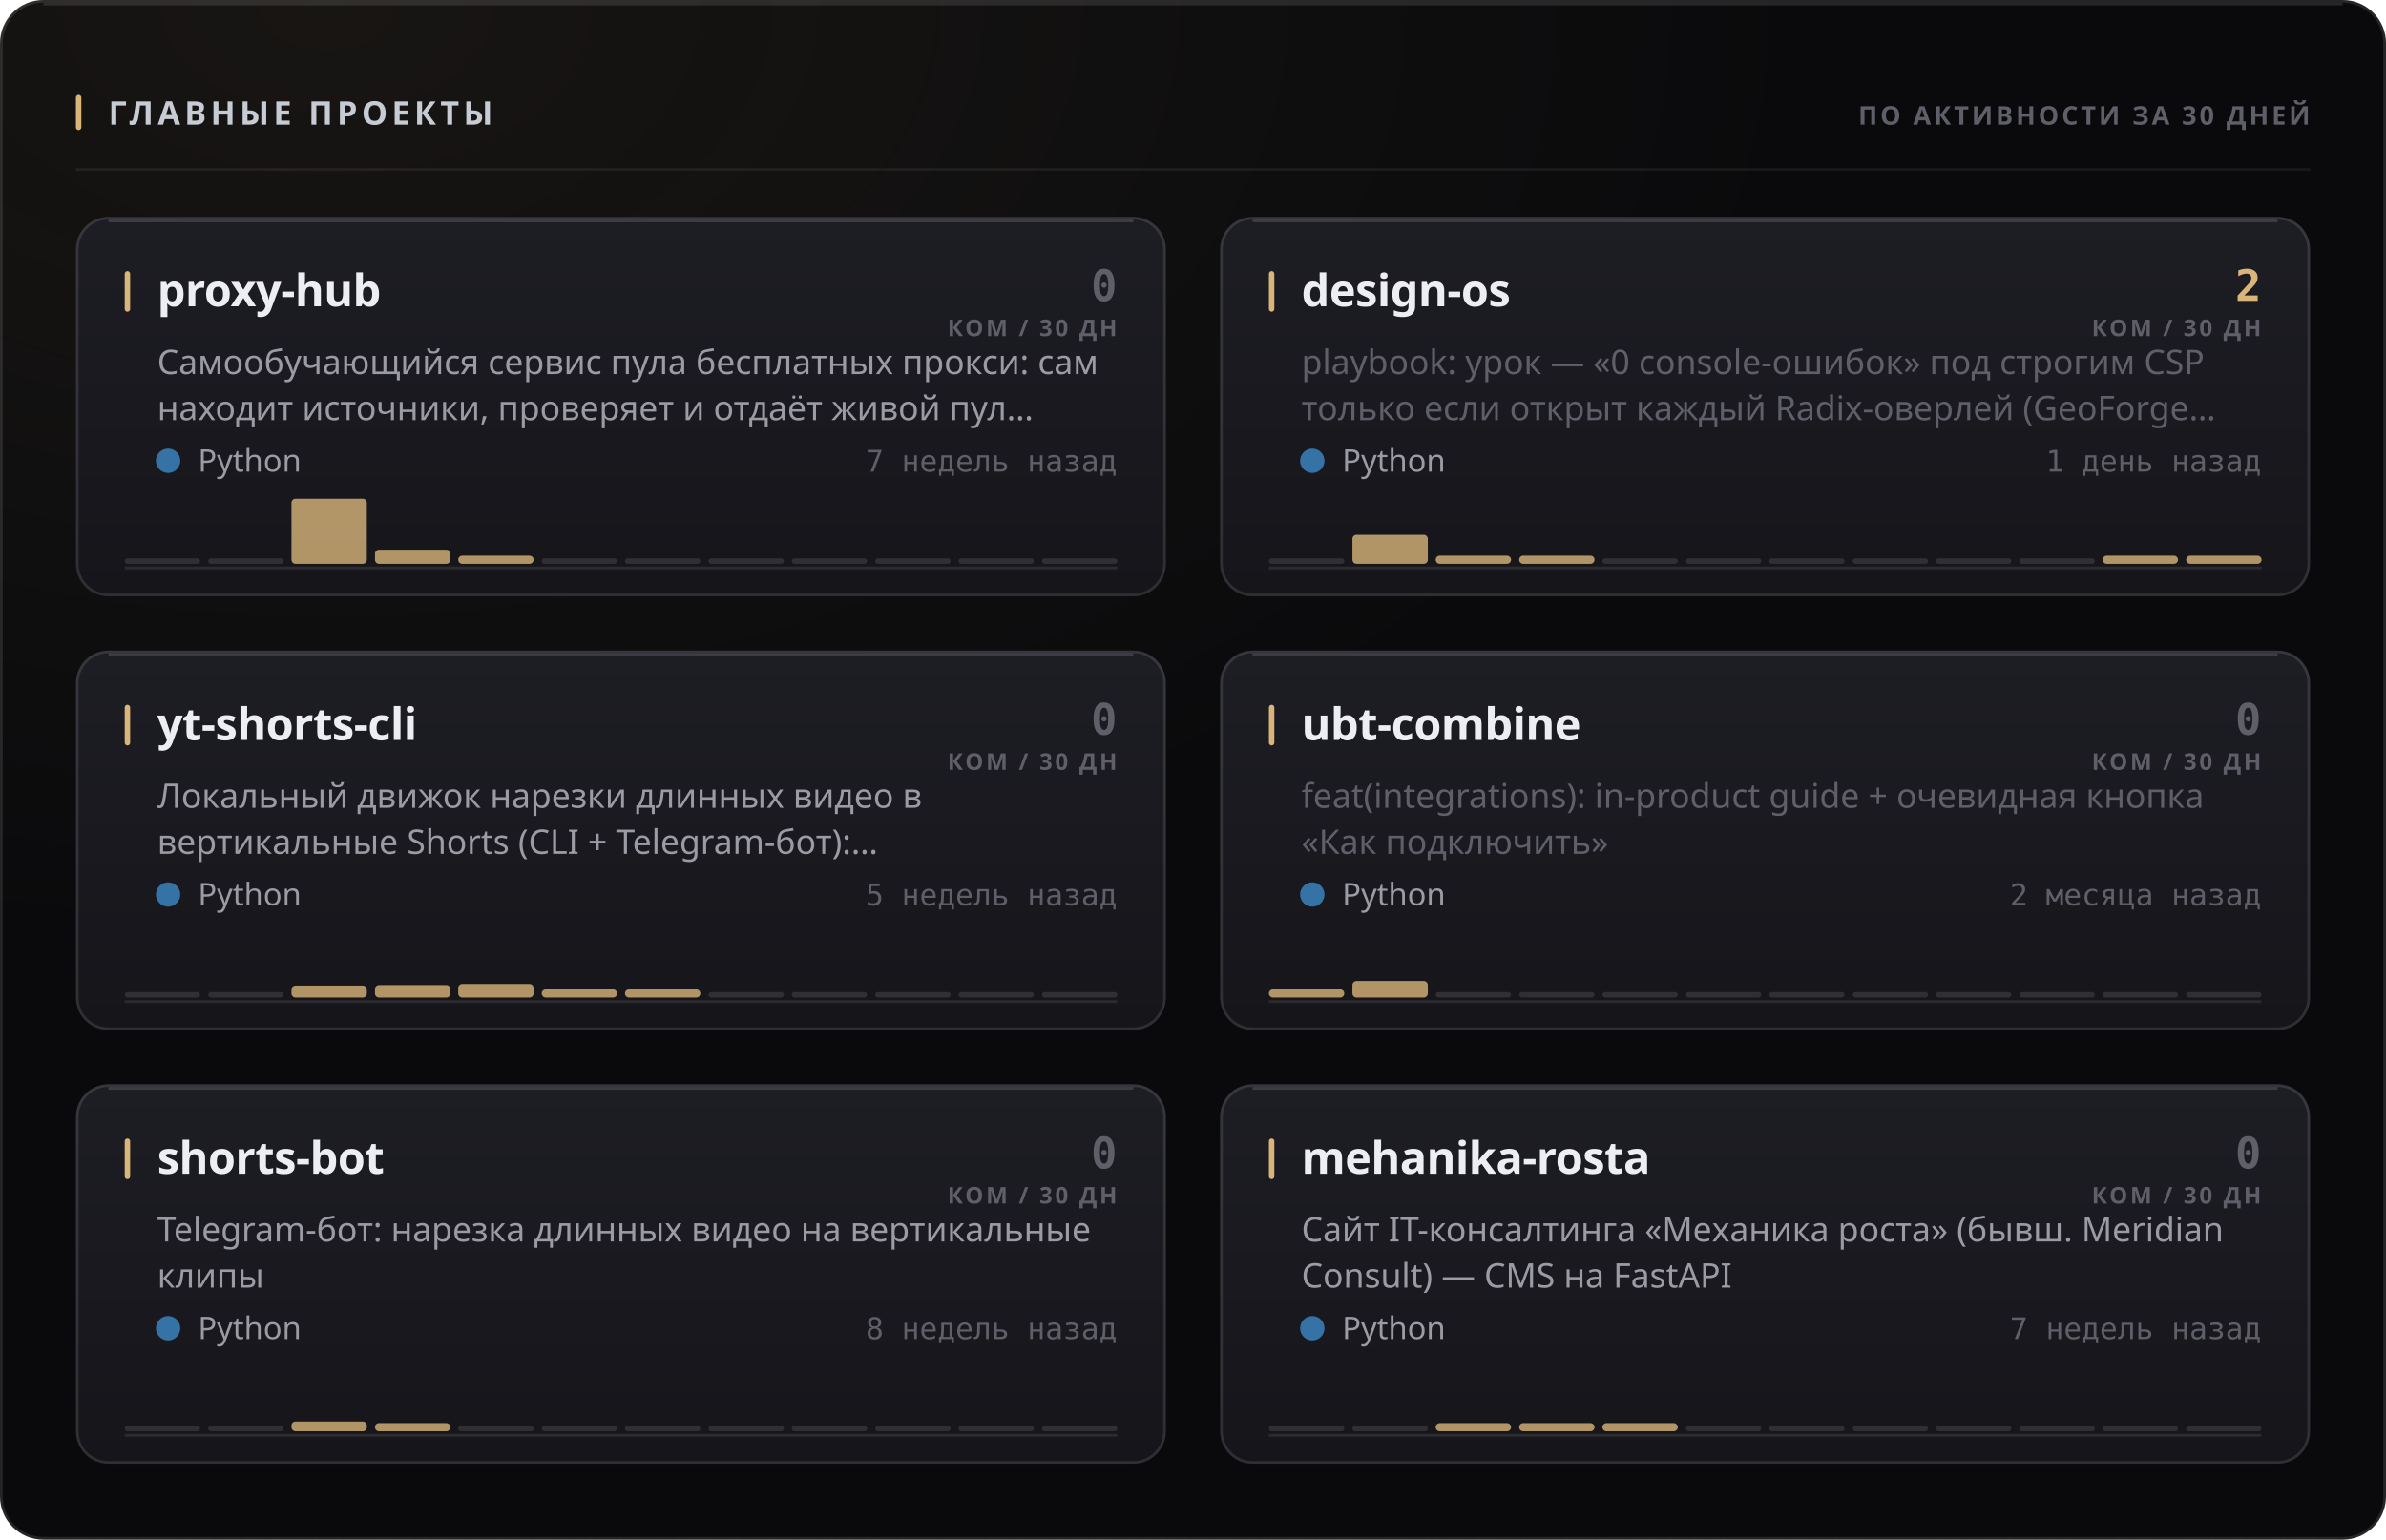
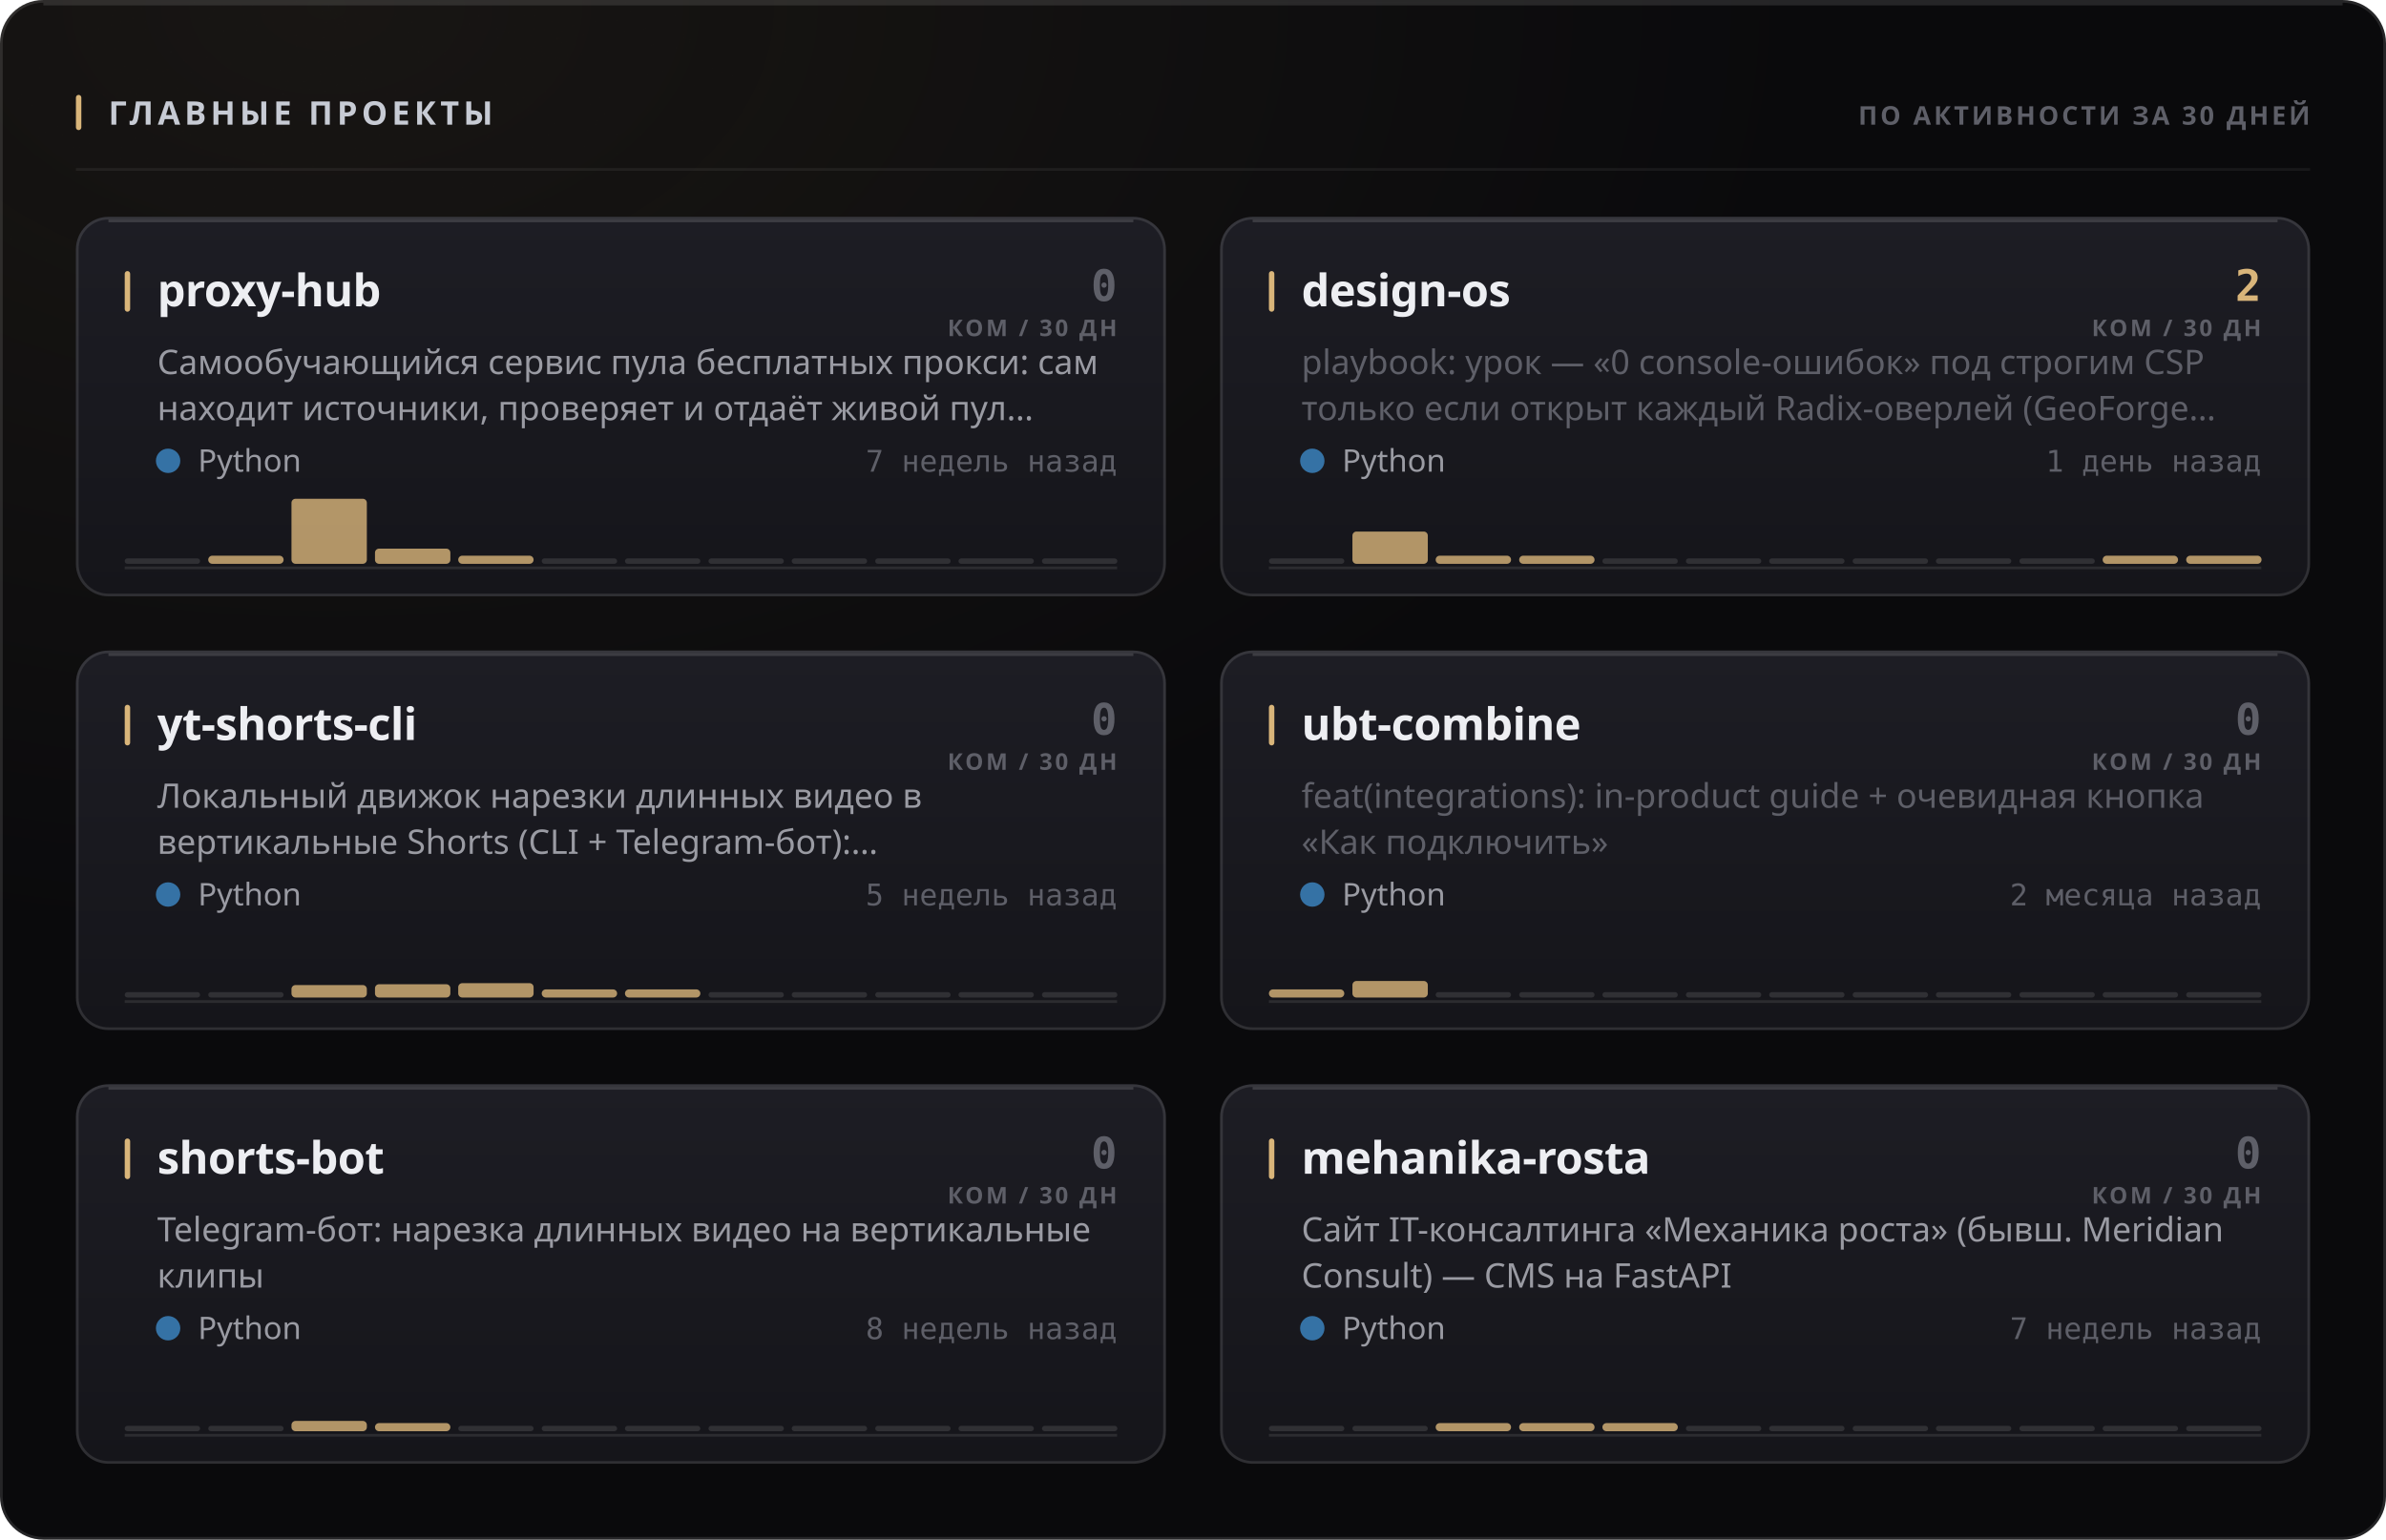
<svg xmlns="http://www.w3.org/2000/svg" width="880" height="568" viewBox="0 0 880 568" role="img">
  <style>
  text { font-family: -apple-system, BlinkMacSystemFont, 'Segoe UI', 'Noto Sans', Helvetica, Arial, sans-serif; }
  .mono { font-family: ui-monospace, 'SF Mono', 'Cascadia Mono', 'DejaVu Sans Mono', Menlo, Consolas, monospace; font-variant-numeric: tabular-nums; }
  .caps { letter-spacing: .1em; text-transform: uppercase; }

  @keyframes sheen  { from { transform: translateX(-120%); } to { transform: translateX(260%); } }
  @keyframes rise   { from { opacity: 0; transform: translateY(6px); } to { opacity: 1; transform: none; } }
  @keyframes slide  { from { opacity: 0; transform: translateX(-8px); } to { opacity: 1; transform: none; } }
  @keyframes grow   { from { transform: scaleY(0); } to { transform: scaleY(1); } }
  @keyframes widen  { from { transform: scaleX(0); } to { transform: scaleX(1); } }
  @keyframes draw   { from { stroke-dashoffset: 200; } to { stroke-dashoffset: 0; } }

  .sheen { animation: sheen 5.5s cubic-bezier(.45,0,.2,1) infinite; }
  .rise  { animation: rise .5s cubic-bezier(.16,1,.3,1) both; }
  .slide { animation: slide .42s cubic-bezier(.16,1,.3,1) both; }
  .bar   { transform-box: fill-box; transform-origin: 50% 100%;
           animation: grow .62s cubic-bezier(.16,1,.3,1) both; }
  .fill  { transform-box: fill-box; transform-origin: 0% 50%;
           animation: widen .8s cubic-bezier(.16,1,.3,1) both; }
  /* The hidden start state lives in the keyframes, never in the static rule.
     A renderer that ignores CSS animations then falls back to the FINISHED
     state — a drawn line, visible text — instead of an empty panel. */
  .spark { stroke-dasharray: 200;
           animation: draw 1.1s cubic-bezier(.16,1,.3,1) both; }

  @media (prefers-reduced-motion: reduce) {
    .sheen { animation: none; opacity: 0; }
    .rise, .slide, .bar, .fill, .spark { animation: none; opacity: 1; transform: none;
                                         stroke-dashoffset: 0; }
  }</style>
  <defs>
    <filter id="grain1" x="0" y="0" width="100%" height="100%">
      <feTurbulence type="fractalNoise" baseFrequency="0.82" numOctaves="3" stitchTiles="stitch" />
      <feColorMatrix type="saturate" values="0" />
    </filter>
    <radialGradient id="wash2" cx="14%" cy="0%" r="62%">
      <stop offset="0%" stop-color="#d9b57a" stop-opacity="0.07" />
      <stop offset="100%" stop-color="#d9b57a" stop-opacity="0" />
    </radialGradient>
    <linearGradient id="cardfill3" x1="0" y1="0" x2="0" y2="1">
      <stop offset="0%" stop-color="#1d1d24" />
      <stop offset="100%" stop-color="#15151a" />
    </linearGradient>
    <linearGradient id="cardfill4" x1="0" y1="0" x2="0" y2="1">
      <stop offset="0%" stop-color="#1d1d24" />
      <stop offset="100%" stop-color="#15151a" />
    </linearGradient>
    <linearGradient id="cardfill5" x1="0" y1="0" x2="0" y2="1">
      <stop offset="0%" stop-color="#1d1d24" />
      <stop offset="100%" stop-color="#15151a" />
    </linearGradient>
    <linearGradient id="cardfill6" x1="0" y1="0" x2="0" y2="1">
      <stop offset="0%" stop-color="#1d1d24" />
      <stop offset="100%" stop-color="#15151a" />
    </linearGradient>
    <linearGradient id="cardfill7" x1="0" y1="0" x2="0" y2="1">
      <stop offset="0%" stop-color="#1d1d24" />
      <stop offset="100%" stop-color="#15151a" />
    </linearGradient>
    <linearGradient id="cardfill8" x1="0" y1="0" x2="0" y2="1">
      <stop offset="0%" stop-color="#1d1d24" />
      <stop offset="100%" stop-color="#15151a" />
    </linearGradient>
  </defs>
  <rect width="880" height="568" rx="16" fill="#0a0a0c" />
  <rect width="880" height="568" rx="16" fill="url(#wash2)" />
  <rect width="880" height="568" rx="16" filter="url(#grain1)" opacity="0.05" style="mix-blend-mode:overlay" />
  <rect x=".5" y=".5" width="879" height="567" rx="15.5" fill="none" stroke="rgba(255,255,255,0.11)" />
  <path d="M16 1.5 H864" stroke="rgba(255,255,255,0.112)" stroke-width="1" fill="none" />
  <rect x="28" y="35" width="2" height="13" rx="1" fill="#d9b57a" />
  <text x="40" y="46" font-size="12" font-weight="700" fill="#c7cbd4" letter-spacing="0.13em">ГЛАВНЫЕ ПРОЕКТЫ</text>
  <text x="852" y="46" font-size="9.5" font-weight="600" fill="#5e5f68" text-anchor="end" letter-spacing="0.11em">ПО АКТИВНОСТИ ЗА 30 ДНЕЙ</text>
  <path d="M28 62.5 H852" stroke="rgba(255,255,255,0.06)" stroke-width="1" />
  <g class="rise" opacity="1" style="">
    <rect x="28" y="80" width="402" height="140" rx="12" fill="url(#cardfill3)" />
    <rect x="28.5" y="80.5" width="401" height="139" rx="11.5" fill="none" stroke="rgba(255,255,255,0.11)" />
    <path d="M40 81.5 H418" stroke="rgba(255,255,255,0.14)" stroke-width="1" fill="none" />
    <rect x="46" y="100" width="2" height="15" rx="1" fill="#d9b57a" />
    <text x="58" y="113" font-size="16.5" font-weight="700" fill="#edeef2" letter-spacing="-0.01em">proxy-hub</text>
    <text x="412" y="111" font-size="16" font-weight="700" fill="#5e5f68" text-anchor="end" class="mono">0</text>
    <text x="412" y="124" font-size="8.5" font-weight="600" fill="#5e5f68" text-anchor="end" letter-spacing="0.11em">КОМ / 30 ДН</text>
    <text x="58" y="138" font-size="12.5" font-weight="400" fill="#9a9ba3">Самообучающийся сервис пула бесплатных прокси: сам</text>
    <text x="58" y="155" font-size="12.5" font-weight="400" fill="#9a9ba3">находит источники, проверяет и отдаёт живой пул…</text>
    <circle cx="62" cy="170" r="4.5" fill="#3572A5" />
    <text x="73" y="174" font-size="11.5" font-weight="400" fill="#9a9ba3">Python</text>
    <text x="412" y="174" font-size="11" font-weight="400" fill="#5e5f68" text-anchor="end" class="mono">7 недель назад</text>
    <path d="M46 209.5 H412" stroke="rgba(255,255,255,0.096)" stroke-width="1" />
    <g class="bar" style="animation-delay:0.18s">
      <rect x="46.0" y="206.0" width="27.8" height="2" rx="1" fill="rgba(255,255,255,0.11)" />
-       <rect x="76.8" y="206.0" width="27.8" height="2" rx="1" fill="rgba(255,255,255,0.11)" />
+       <rect x="76.8" y="205.0" width="27.8" height="3.0" rx="1.5" fill="#d9b57a" opacity="0.8" />
      <rect x="107.5" y="184.0" width="27.8" height="24.0" rx="1.5" fill="#d9b57a" opacity="0.8" />
-       <rect x="138.3" y="202.8" width="27.8" height="5.2" rx="1.5" fill="#d9b57a" opacity="0.8" />
+       <rect x="138.3" y="202.4" width="27.8" height="5.6" rx="1.5" fill="#d9b57a" opacity="0.8" />
      <rect x="169.0" y="205.0" width="27.8" height="3.0" rx="1.5" fill="#d9b57a" opacity="0.8" />
      <rect x="199.8" y="206.0" width="27.8" height="2" rx="1" fill="rgba(255,255,255,0.11)" />
      <rect x="230.5" y="206.0" width="27.8" height="2" rx="1" fill="rgba(255,255,255,0.11)" />
      <rect x="261.3" y="206.0" width="27.8" height="2" rx="1" fill="rgba(255,255,255,0.11)" />
      <rect x="292.0" y="206.0" width="27.8" height="2" rx="1" fill="rgba(255,255,255,0.11)" />
      <rect x="322.8" y="206.0" width="27.8" height="2" rx="1" fill="rgba(255,255,255,0.11)" />
      <rect x="353.5" y="206.0" width="27.8" height="2" rx="1" fill="rgba(255,255,255,0.11)" />
      <rect x="384.3" y="206.0" width="27.8" height="2" rx="1" fill="rgba(255,255,255,0.11)" />
    </g>
  </g>
  <g class="rise" opacity="1" style=" animation-delay:0.055s;">
    <rect x="450" y="80" width="402" height="140" rx="12" fill="url(#cardfill4)" />
    <rect x="450.5" y="80.5" width="401" height="139" rx="11.5" fill="none" stroke="rgba(255,255,255,0.11)" />
    <path d="M462 81.5 H840" stroke="rgba(255,255,255,0.14)" stroke-width="1" fill="none" />
    <rect x="468" y="100" width="2" height="15" rx="1" fill="#d9b57a" />
    <text x="480" y="113" font-size="16.5" font-weight="700" fill="#edeef2" letter-spacing="-0.01em">design-os</text>
    <text x="834" y="111" font-size="16" font-weight="700" fill="#d9b57a" text-anchor="end" class="mono">2</text>
    <text x="834" y="124" font-size="8.5" font-weight="600" fill="#5e5f68" text-anchor="end" letter-spacing="0.11em">КОМ / 30 ДН</text>
    <text x="480" y="138" font-size="12.5" font-weight="400" fill="#5e5f68">playbook: урок — «0 console-ошибок» под строгим CSP</text>
    <text x="480" y="155" font-size="12.5" font-weight="400" fill="#5e5f68">только если открыт каждый Radix-оверлей (GeoForge…</text>
    <circle cx="484" cy="170" r="4.5" fill="#3572A5" />
    <text x="495" y="174" font-size="11.5" font-weight="400" fill="#9a9ba3">Python</text>
    <text x="834" y="174" font-size="11" font-weight="400" fill="#5e5f68" text-anchor="end" class="mono">1 день назад</text>
    <path d="M468 209.5 H834" stroke="rgba(255,255,255,0.096)" stroke-width="1" />
    <g class="bar" style="animation-delay:0.24s">
      <rect x="468.0" y="206.0" width="27.8" height="2" rx="1" fill="rgba(255,255,255,0.11)" />
-       <rect x="498.8" y="197.3" width="27.8" height="10.7" rx="1.5" fill="#d9b57a" opacity="0.8" />
+       <rect x="498.8" y="196.1" width="27.8" height="11.9" rx="1.5" fill="#d9b57a" opacity="0.8" />
      <rect x="529.5" y="205.0" width="27.8" height="3.0" rx="1.5" fill="#d9b57a" opacity="0.8" />
      <rect x="560.3" y="205.0" width="27.8" height="3.0" rx="1.5" fill="#d9b57a" opacity="0.8" />
      <rect x="591.0" y="206.0" width="27.8" height="2" rx="1" fill="rgba(255,255,255,0.11)" />
      <rect x="621.8" y="206.0" width="27.8" height="2" rx="1" fill="rgba(255,255,255,0.11)" />
      <rect x="652.5" y="206.0" width="27.8" height="2" rx="1" fill="rgba(255,255,255,0.11)" />
      <rect x="683.3" y="206.0" width="27.8" height="2" rx="1" fill="rgba(255,255,255,0.11)" />
      <rect x="714.0" y="206.0" width="27.8" height="2" rx="1" fill="rgba(255,255,255,0.11)" />
      <rect x="744.8" y="206.0" width="27.8" height="2" rx="1" fill="rgba(255,255,255,0.11)" />
      <rect x="775.5" y="205.0" width="27.8" height="3.0" rx="1.5" fill="#d9b57a" opacity="0.8" />
      <rect x="806.3" y="205.0" width="27.8" height="3.0" rx="1.5" fill="#d9b57a" opacity="0.8" />
    </g>
  </g>
  <g class="rise" opacity="1" style=" animation-delay:0.110s;">
    <rect x="28" y="240" width="402" height="140" rx="12" fill="url(#cardfill5)" />
    <rect x="28.5" y="240.5" width="401" height="139" rx="11.5" fill="none" stroke="rgba(255,255,255,0.11)" />
    <path d="M40 241.5 H418" stroke="rgba(255,255,255,0.14)" stroke-width="1" fill="none" />
    <rect x="46" y="260" width="2" height="15" rx="1" fill="#d9b57a" />
    <text x="58" y="273" font-size="16.5" font-weight="700" fill="#edeef2" letter-spacing="-0.01em">yt-shorts-cli</text>
    <text x="412" y="271" font-size="16" font-weight="700" fill="#5e5f68" text-anchor="end" class="mono">0</text>
    <text x="412" y="284" font-size="8.5" font-weight="600" fill="#5e5f68" text-anchor="end" letter-spacing="0.11em">КОМ / 30 ДН</text>
    <text x="58" y="298" font-size="12.5" font-weight="400" fill="#9a9ba3">Локальный движок нарезки длинных видео в</text>
    <text x="58" y="315" font-size="12.5" font-weight="400" fill="#9a9ba3">вертикальные Shorts (CLI + Telegram-бот):…</text>
    <circle cx="62" cy="330" r="4.5" fill="#3572A5" />
    <text x="73" y="334" font-size="11.5" font-weight="400" fill="#9a9ba3">Python</text>
    <text x="412" y="334" font-size="11" font-weight="400" fill="#5e5f68" text-anchor="end" class="mono">5 недель назад</text>
    <path d="M46 369.5 H412" stroke="rgba(255,255,255,0.096)" stroke-width="1" />
    <g class="bar" style="animation-delay:0.3s">
      <rect x="46.0" y="366.0" width="27.8" height="2" rx="1" fill="rgba(255,255,255,0.11)" />
      <rect x="76.8" y="366.0" width="27.8" height="2" rx="1" fill="rgba(255,255,255,0.11)" />
-       <rect x="107.5" y="363.6" width="27.8" height="4.4" rx="1.5" fill="#d9b57a" opacity="0.8" />
-       <rect x="138.3" y="363.4" width="27.8" height="4.6" rx="1.5" fill="#d9b57a" opacity="0.8" />
-       <rect x="169.0" y="363.0" width="27.8" height="5.0" rx="1.5" fill="#d9b57a" opacity="0.8" />
+       <rect x="107.5" y="363.4" width="27.8" height="4.6" rx="1.5" fill="#d9b57a" opacity="0.8" />
+       <rect x="138.3" y="363.1" width="27.8" height="4.9" rx="1.5" fill="#d9b57a" opacity="0.8" />
+       <rect x="169.0" y="362.7" width="27.8" height="5.3" rx="1.5" fill="#d9b57a" opacity="0.8" />
      <rect x="199.8" y="365.0" width="27.8" height="3.0" rx="1.5" fill="#d9b57a" opacity="0.8" />
      <rect x="230.5" y="365.0" width="27.8" height="3.0" rx="1.5" fill="#d9b57a" opacity="0.8" />
      <rect x="261.3" y="366.0" width="27.8" height="2" rx="1" fill="rgba(255,255,255,0.11)" />
      <rect x="292.0" y="366.0" width="27.8" height="2" rx="1" fill="rgba(255,255,255,0.11)" />
      <rect x="322.8" y="366.0" width="27.8" height="2" rx="1" fill="rgba(255,255,255,0.11)" />
      <rect x="353.5" y="366.0" width="27.8" height="2" rx="1" fill="rgba(255,255,255,0.11)" />
      <rect x="384.3" y="366.0" width="27.8" height="2" rx="1" fill="rgba(255,255,255,0.11)" />
    </g>
  </g>
  <g class="rise" opacity="1" style=" animation-delay:0.165s;">
    <rect x="450" y="240" width="402" height="140" rx="12" fill="url(#cardfill6)" />
    <rect x="450.5" y="240.5" width="401" height="139" rx="11.5" fill="none" stroke="rgba(255,255,255,0.11)" />
    <path d="M462 241.5 H840" stroke="rgba(255,255,255,0.14)" stroke-width="1" fill="none" />
    <rect x="468" y="260" width="2" height="15" rx="1" fill="#d9b57a" />
    <text x="480" y="273" font-size="16.5" font-weight="700" fill="#edeef2" letter-spacing="-0.01em">ubt-combine</text>
    <text x="834" y="271" font-size="16" font-weight="700" fill="#5e5f68" text-anchor="end" class="mono">0</text>
    <text x="834" y="284" font-size="8.5" font-weight="600" fill="#5e5f68" text-anchor="end" letter-spacing="0.11em">КОМ / 30 ДН</text>
    <text x="480" y="298" font-size="12.5" font-weight="400" fill="#5e5f68">feat(integrations): in-product guide + очевидная кнопка</text>
    <text x="480" y="315" font-size="12.5" font-weight="400" fill="#5e5f68">«Как подключить»</text>
    <circle cx="484" cy="330" r="4.5" fill="#3572A5" />
    <text x="495" y="334" font-size="11.5" font-weight="400" fill="#9a9ba3">Python</text>
    <text x="834" y="334" font-size="11" font-weight="400" fill="#5e5f68" text-anchor="end" class="mono">2 месяца назад</text>
    <path d="M468 369.5 H834" stroke="rgba(255,255,255,0.096)" stroke-width="1" />
    <g class="bar" style="animation-delay:0.36s">
      <rect x="468.0" y="365.0" width="27.8" height="3.0" rx="1.5" fill="#d9b57a" opacity="0.8" />
      <rect x="498.8" y="361.9" width="27.8" height="6.1" rx="1.5" fill="#d9b57a" opacity="0.8" />
      <rect x="529.5" y="366.0" width="27.8" height="2" rx="1" fill="rgba(255,255,255,0.11)" />
      <rect x="560.3" y="366.0" width="27.8" height="2" rx="1" fill="rgba(255,255,255,0.11)" />
      <rect x="591.0" y="366.0" width="27.8" height="2" rx="1" fill="rgba(255,255,255,0.11)" />
      <rect x="621.8" y="366.0" width="27.8" height="2" rx="1" fill="rgba(255,255,255,0.11)" />
      <rect x="652.5" y="366.0" width="27.8" height="2" rx="1" fill="rgba(255,255,255,0.11)" />
      <rect x="683.3" y="366.0" width="27.8" height="2" rx="1" fill="rgba(255,255,255,0.11)" />
      <rect x="714.0" y="366.0" width="27.8" height="2" rx="1" fill="rgba(255,255,255,0.11)" />
      <rect x="744.8" y="366.0" width="27.8" height="2" rx="1" fill="rgba(255,255,255,0.11)" />
      <rect x="775.5" y="366.0" width="27.8" height="2" rx="1" fill="rgba(255,255,255,0.11)" />
      <rect x="806.3" y="366.0" width="27.8" height="2" rx="1" fill="rgba(255,255,255,0.11)" />
    </g>
  </g>
  <g class="rise" opacity="1" style=" animation-delay:0.220s;">
    <rect x="28" y="400" width="402" height="140" rx="12" fill="url(#cardfill7)" />
    <rect x="28.5" y="400.5" width="401" height="139" rx="11.5" fill="none" stroke="rgba(255,255,255,0.11)" />
    <path d="M40 401.5 H418" stroke="rgba(255,255,255,0.14)" stroke-width="1" fill="none" />
    <rect x="46" y="420" width="2" height="15" rx="1" fill="#d9b57a" />
    <text x="58" y="433" font-size="16.5" font-weight="700" fill="#edeef2" letter-spacing="-0.01em">shorts-bot</text>
    <text x="412" y="431" font-size="16" font-weight="700" fill="#5e5f68" text-anchor="end" class="mono">0</text>
    <text x="412" y="444" font-size="8.5" font-weight="600" fill="#5e5f68" text-anchor="end" letter-spacing="0.11em">КОМ / 30 ДН</text>
    <text x="58" y="458" font-size="12.5" font-weight="400" fill="#9a9ba3">Telegram-бот: нарезка длинных видео на вертикальные</text>
    <text x="58" y="475" font-size="12.5" font-weight="400" fill="#9a9ba3">клипы</text>
    <circle cx="62" cy="490" r="4.5" fill="#3572A5" />
    <text x="73" y="494" font-size="11.5" font-weight="400" fill="#9a9ba3">Python</text>
    <text x="412" y="494" font-size="11" font-weight="400" fill="#5e5f68" text-anchor="end" class="mono">8 недель назад</text>
    <path d="M46 529.5 H412" stroke="rgba(255,255,255,0.096)" stroke-width="1" />
    <g class="bar" style="animation-delay:0.42s">
      <rect x="46.0" y="526.0" width="27.8" height="2" rx="1" fill="rgba(255,255,255,0.11)" />
      <rect x="76.8" y="526.0" width="27.8" height="2" rx="1" fill="rgba(255,255,255,0.11)" />
-       <rect x="107.5" y="524.4" width="27.8" height="3.6" rx="1.5" fill="#d9b57a" opacity="0.8" />
+       <rect x="107.5" y="524.2" width="27.8" height="3.8" rx="1.5" fill="#d9b57a" opacity="0.8" />
      <rect x="138.3" y="525.0" width="27.8" height="3.0" rx="1.5" fill="#d9b57a" opacity="0.8" />
      <rect x="169.0" y="526.0" width="27.8" height="2" rx="1" fill="rgba(255,255,255,0.11)" />
      <rect x="199.8" y="526.0" width="27.8" height="2" rx="1" fill="rgba(255,255,255,0.11)" />
      <rect x="230.5" y="526.0" width="27.8" height="2" rx="1" fill="rgba(255,255,255,0.11)" />
      <rect x="261.3" y="526.0" width="27.8" height="2" rx="1" fill="rgba(255,255,255,0.11)" />
      <rect x="292.0" y="526.0" width="27.8" height="2" rx="1" fill="rgba(255,255,255,0.11)" />
      <rect x="322.8" y="526.0" width="27.8" height="2" rx="1" fill="rgba(255,255,255,0.11)" />
      <rect x="353.5" y="526.0" width="27.8" height="2" rx="1" fill="rgba(255,255,255,0.11)" />
      <rect x="384.3" y="526.0" width="27.8" height="2" rx="1" fill="rgba(255,255,255,0.11)" />
    </g>
  </g>
  <g class="rise" opacity="1" style=" animation-delay:0.275s;">
    <rect x="450" y="400" width="402" height="140" rx="12" fill="url(#cardfill8)" />
    <rect x="450.5" y="400.5" width="401" height="139" rx="11.5" fill="none" stroke="rgba(255,255,255,0.11)" />
    <path d="M462 401.5 H840" stroke="rgba(255,255,255,0.14)" stroke-width="1" fill="none" />
    <rect x="468" y="420" width="2" height="15" rx="1" fill="#d9b57a" />
    <text x="480" y="433" font-size="16.5" font-weight="700" fill="#edeef2" letter-spacing="-0.01em">mehanika-rosta</text>
    <text x="834" y="431" font-size="16" font-weight="700" fill="#5e5f68" text-anchor="end" class="mono">0</text>
    <text x="834" y="444" font-size="8.5" font-weight="600" fill="#5e5f68" text-anchor="end" letter-spacing="0.11em">КОМ / 30 ДН</text>
    <text x="480" y="458" font-size="12.5" font-weight="400" fill="#9a9ba3">Сайт IT-консалтинга «Механика роста» (бывш. Meridian</text>
    <text x="480" y="475" font-size="12.5" font-weight="400" fill="#9a9ba3">Consult) — CMS на FastAPI</text>
    <circle cx="484" cy="490" r="4.5" fill="#3572A5" />
    <text x="495" y="494" font-size="11.5" font-weight="400" fill="#9a9ba3">Python</text>
    <text x="834" y="494" font-size="11" font-weight="400" fill="#5e5f68" text-anchor="end" class="mono">7 недель назад</text>
    <path d="M468 529.5 H834" stroke="rgba(255,255,255,0.096)" stroke-width="1" />
    <g class="bar" style="animation-delay:0.48s">
      <rect x="468.0" y="526.0" width="27.8" height="2" rx="1" fill="rgba(255,255,255,0.11)" />
      <rect x="498.8" y="526.0" width="27.8" height="2" rx="1" fill="rgba(255,255,255,0.11)" />
      <rect x="529.5" y="525.0" width="27.8" height="3.0" rx="1.5" fill="#d9b57a" opacity="0.8" />
      <rect x="560.3" y="525.0" width="27.8" height="3.0" rx="1.5" fill="#d9b57a" opacity="0.8" />
      <rect x="591.0" y="525.0" width="27.8" height="3.0" rx="1.5" fill="#d9b57a" opacity="0.8" />
      <rect x="621.8" y="526.0" width="27.8" height="2" rx="1" fill="rgba(255,255,255,0.11)" />
      <rect x="652.5" y="526.0" width="27.8" height="2" rx="1" fill="rgba(255,255,255,0.11)" />
      <rect x="683.3" y="526.0" width="27.8" height="2" rx="1" fill="rgba(255,255,255,0.11)" />
      <rect x="714.0" y="526.0" width="27.8" height="2" rx="1" fill="rgba(255,255,255,0.11)" />
      <rect x="744.8" y="526.0" width="27.8" height="2" rx="1" fill="rgba(255,255,255,0.11)" />
      <rect x="775.5" y="526.0" width="27.8" height="2" rx="1" fill="rgba(255,255,255,0.11)" />
      <rect x="806.3" y="526.0" width="27.8" height="2" rx="1" fill="rgba(255,255,255,0.11)" />
    </g>
  </g>
</svg>
